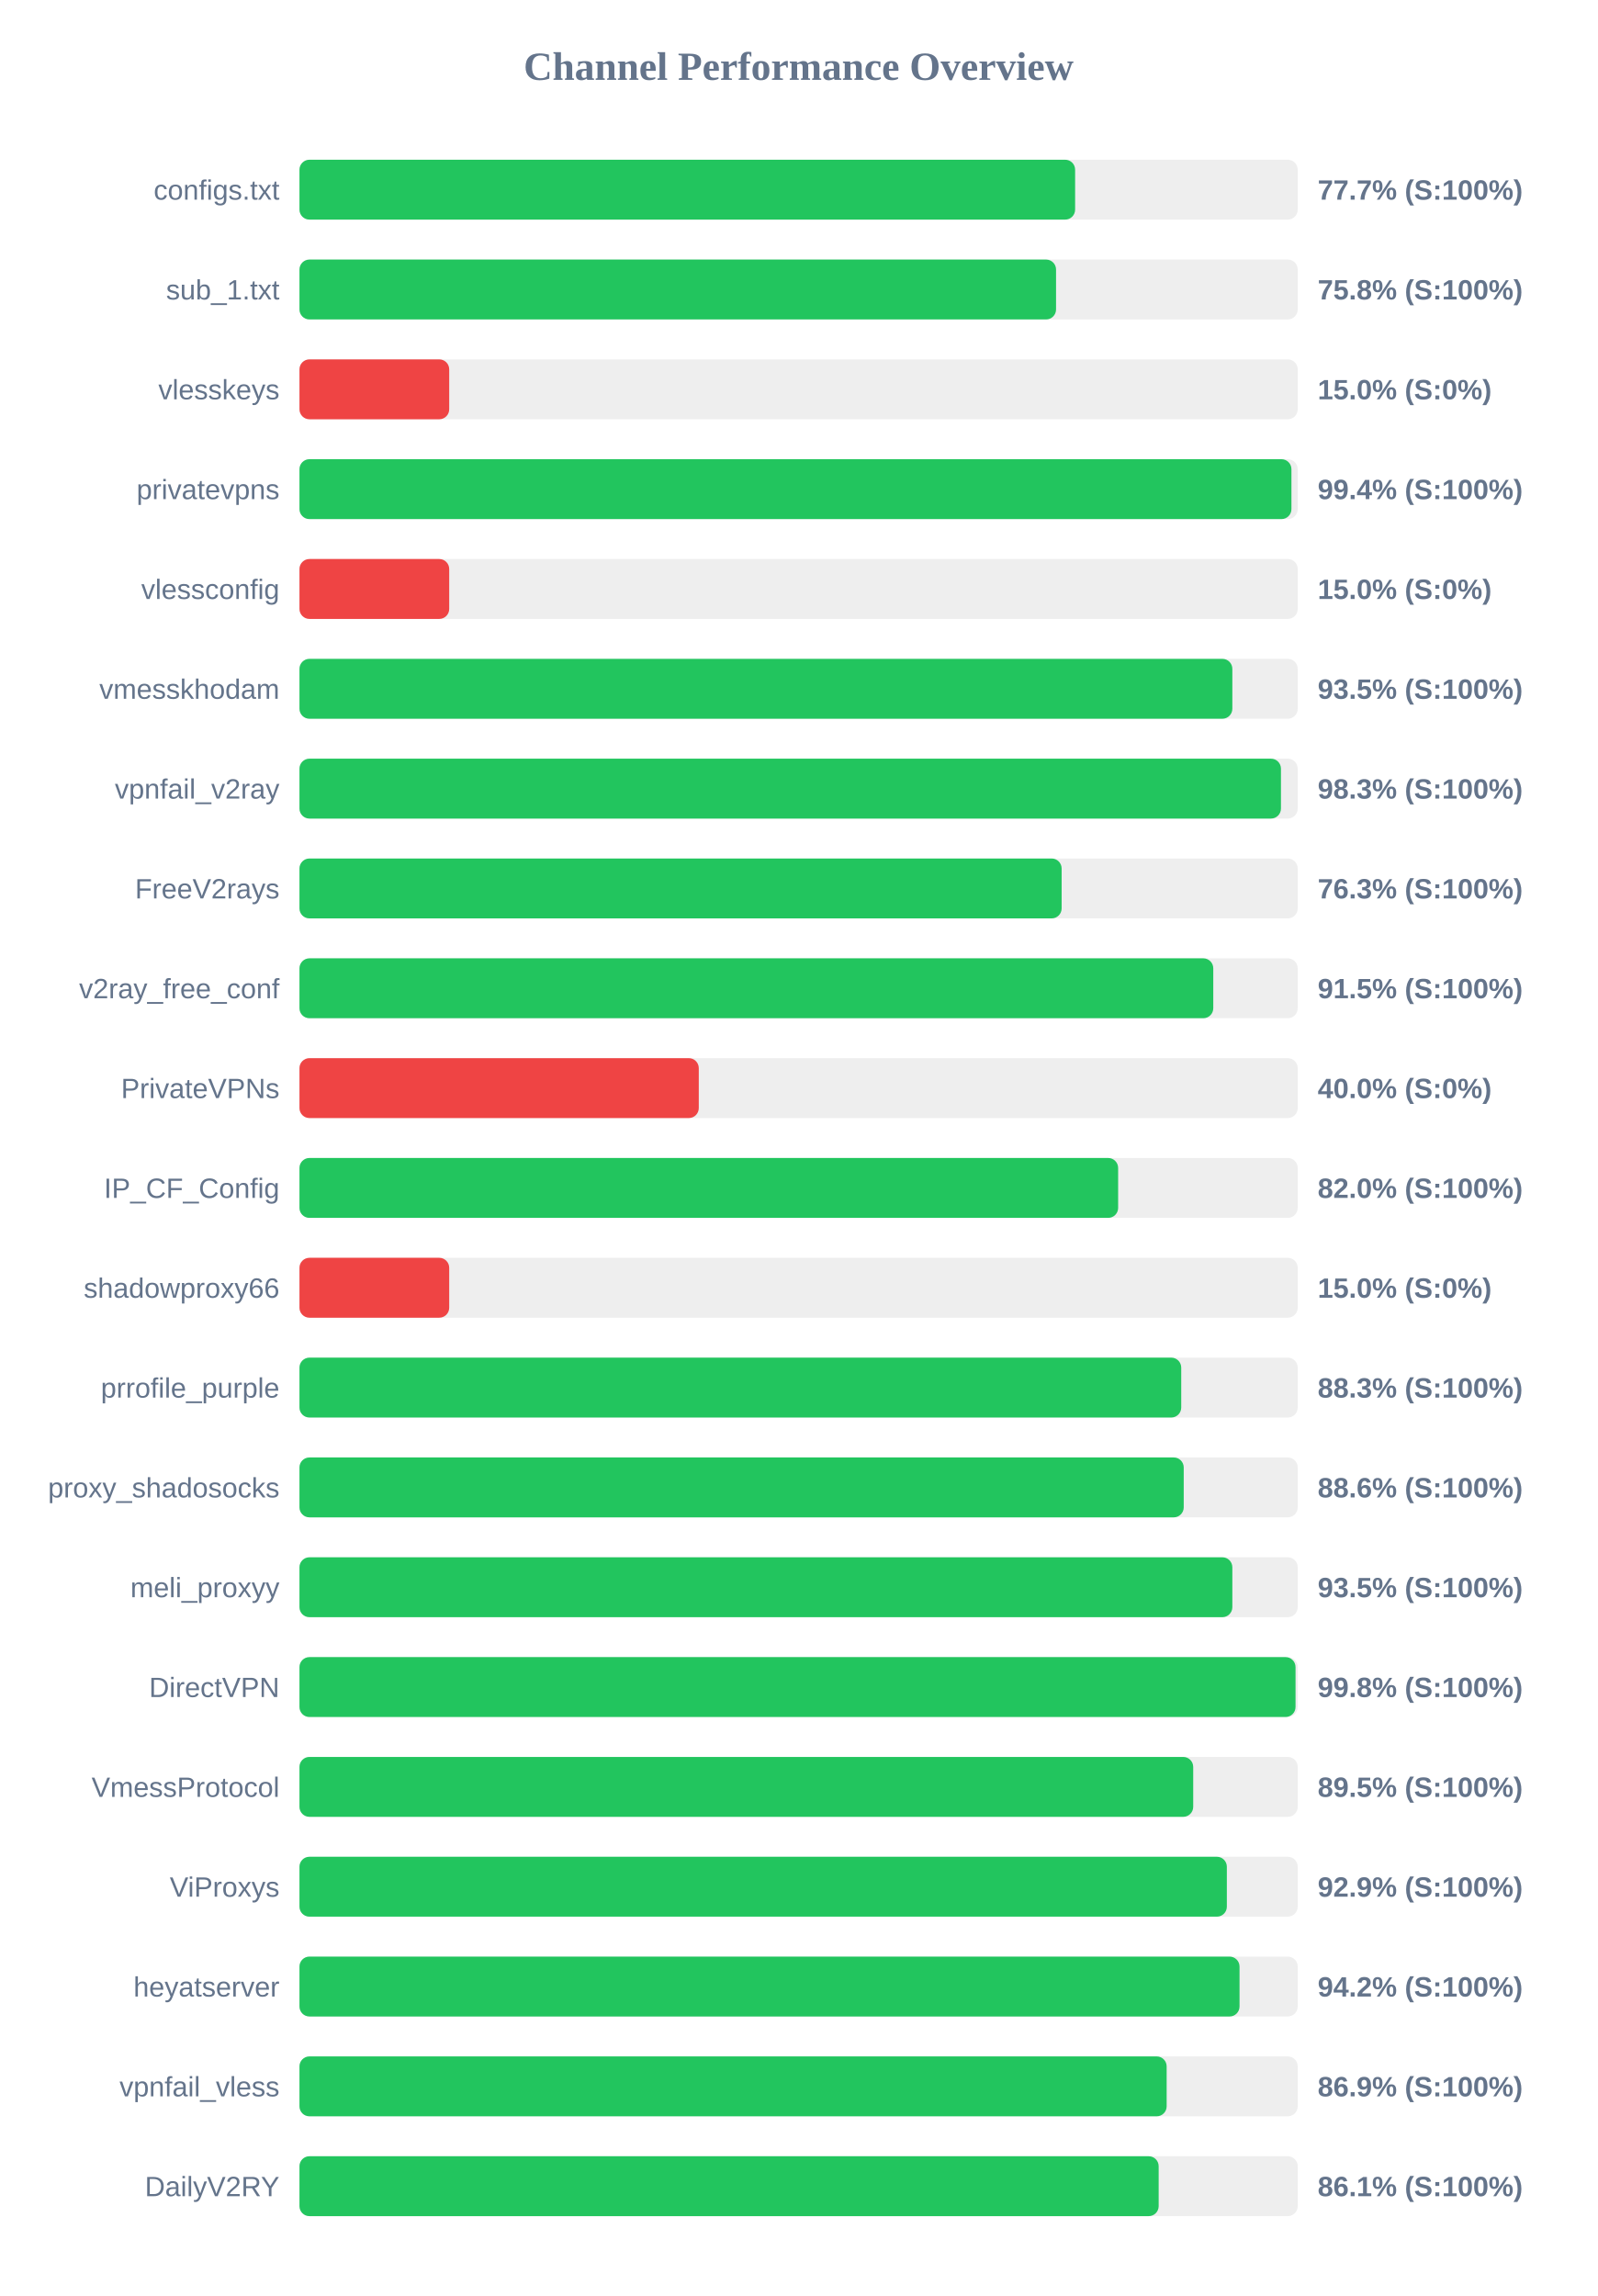
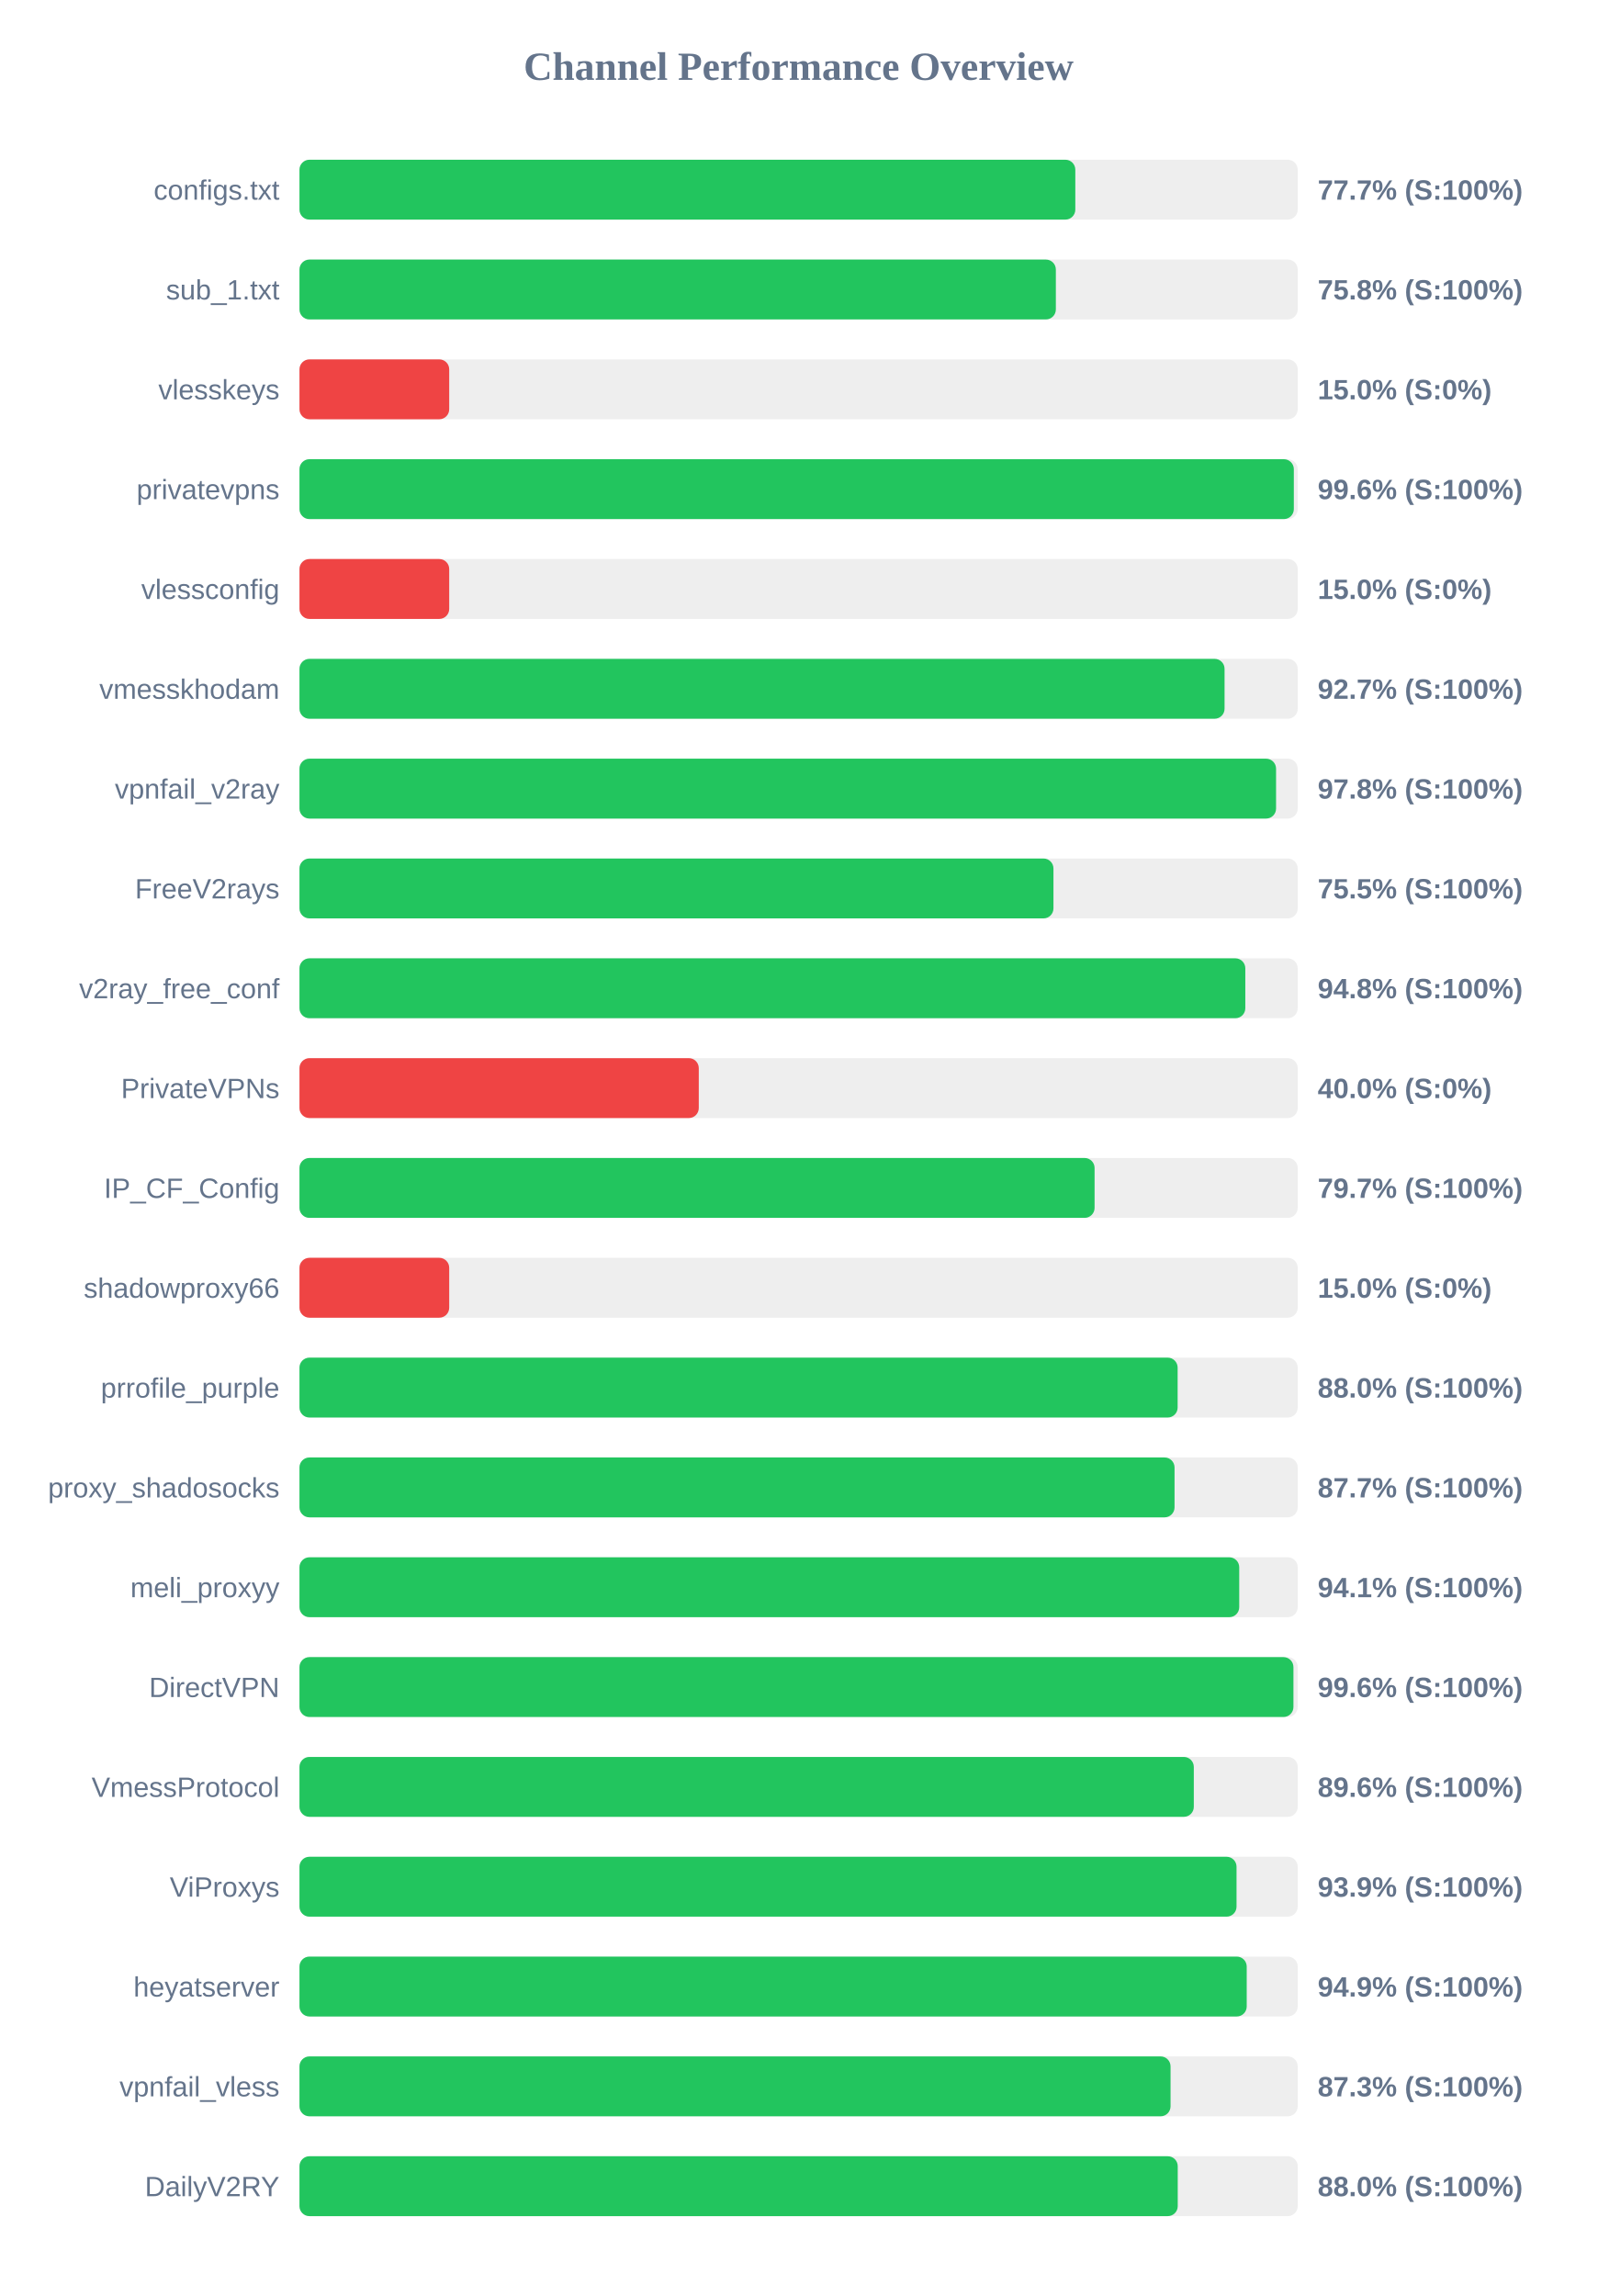
<svg xmlns="http://www.w3.org/2000/svg" width="800" height="1150" version="1.1">
  <style>
        .row { font: 14px Arial; fill: #64748b; }
        .score { font: bold 14px Arial; fill: #64748b; }
    </style>
  <text x="400" y="40" text-anchor="middle" font-size="20px" font-weight="bold" fill="#64748b">Channel Performance Overview</text>
  <rect x="150" y="80" width="500" height="30" fill="#eee" rx="5" />
-   <rect x="150" y="80" width="388.5" height="30" fill="#22c55e" rx="5" />
+   <rect x="150" y="80" width="388.6" height="30" fill="#22c55e" rx="5" />
  <text x="140" y="100" text-anchor="end" class="row">configs.txt</text>
  <text x="660" y="100" text-anchor="start" class="score">77.7% (S:100%)</text>
  <rect x="150" y="130" width="500" height="30" fill="#eee" rx="5" />
-   <rect x="150" y="130" width="378.95" height="30" fill="#22c55e" rx="5" />
+   <rect x="150" y="130" width="378.85" height="30" fill="#22c55e" rx="5" />
  <text x="140" y="150" text-anchor="end" class="row">sub_1.txt</text>
  <text x="660" y="150" text-anchor="start" class="score">75.8% (S:100%)</text>
  <rect x="150" y="180" width="500" height="30" fill="#eee" rx="5" />
  <rect x="150" y="180" width="75.0" height="30" fill="#ef4444" rx="5" />
  <text x="140" y="200" text-anchor="end" class="row">vlesskeys</text>
  <text x="660" y="200" text-anchor="start" class="score">15.0% (S:0%)</text>
  <rect x="150" y="230" width="500" height="30" fill="#eee" rx="5" />
-   <rect x="150" y="230" width="496.85" height="30" fill="#22c55e" rx="5" />
+   <rect x="150" y="230" width="498.05" height="30" fill="#22c55e" rx="5" />
  <text x="140" y="250" text-anchor="end" class="row">privatevpns</text>
-   <text x="660" y="250" text-anchor="start" class="score">99.4% (S:100%)</text>
+   <text x="660" y="250" text-anchor="start" class="score">99.6% (S:100%)</text>
  <rect x="150" y="280" width="500" height="30" fill="#eee" rx="5" />
  <rect x="150" y="280" width="75.0" height="30" fill="#ef4444" rx="5" />
  <text x="140" y="300" text-anchor="end" class="row">vlessconfig</text>
  <text x="660" y="300" text-anchor="start" class="score">15.0% (S:0%)</text>
  <rect x="150" y="330" width="500" height="30" fill="#eee" rx="5" />
-   <rect x="150" y="330" width="467.25" height="30" fill="#22c55e" rx="5" />
+   <rect x="150" y="330" width="463.35" height="30" fill="#22c55e" rx="5" />
  <text x="140" y="350" text-anchor="end" class="row">vmesskhodam</text>
-   <text x="660" y="350" text-anchor="start" class="score">93.5% (S:100%)</text>
+   <text x="660" y="350" text-anchor="start" class="score">92.7% (S:100%)</text>
  <rect x="150" y="380" width="500" height="30" fill="#eee" rx="5" />
-   <rect x="150" y="380" width="491.6" height="30" fill="#22c55e" rx="5" />
+   <rect x="150" y="380" width="489.15" height="30" fill="#22c55e" rx="5" />
  <text x="140" y="400" text-anchor="end" class="row">vpnfail_v2ray</text>
-   <text x="660" y="400" text-anchor="start" class="score">98.3% (S:100%)</text>
+   <text x="660" y="400" text-anchor="start" class="score">97.8% (S:100%)</text>
  <rect x="150" y="430" width="500" height="30" fill="#eee" rx="5" />
-   <rect x="150" y="430" width="381.75" height="30" fill="#22c55e" rx="5" />
+   <rect x="150" y="430" width="377.65" height="30" fill="#22c55e" rx="5" />
  <text x="140" y="450" text-anchor="end" class="row">FreeV2rays</text>
-   <text x="660" y="450" text-anchor="start" class="score">76.3% (S:100%)</text>
+   <text x="660" y="450" text-anchor="start" class="score">75.5% (S:100%)</text>
  <rect x="150" y="480" width="500" height="30" fill="#eee" rx="5" />
-   <rect x="150" y="480" width="457.7" height="30" fill="#22c55e" rx="5" />
+   <rect x="150" y="480" width="473.75" height="30" fill="#22c55e" rx="5" />
  <text x="140" y="500" text-anchor="end" class="row">v2ray_free_conf</text>
-   <text x="660" y="500" text-anchor="start" class="score">91.5% (S:100%)</text>
+   <text x="660" y="500" text-anchor="start" class="score">94.8% (S:100%)</text>
  <rect x="150" y="530" width="500" height="30" fill="#eee" rx="5" />
  <rect x="150" y="530" width="200.0" height="30" fill="#ef4444" rx="5" />
  <text x="140" y="550" text-anchor="end" class="row">PrivateVPNs</text>
  <text x="660" y="550" text-anchor="start" class="score">40.0% (S:0%)</text>
  <rect x="150" y="580" width="500" height="30" fill="#eee" rx="5" />
-   <rect x="150" y="580" width="410.05" height="30" fill="#22c55e" rx="5" />
+   <rect x="150" y="580" width="398.25" height="30" fill="#22c55e" rx="5" />
  <text x="140" y="600" text-anchor="end" class="row">IP_CF_Config</text>
-   <text x="660" y="600" text-anchor="start" class="score">82.0% (S:100%)</text>
+   <text x="660" y="600" text-anchor="start" class="score">79.7% (S:100%)</text>
  <rect x="150" y="630" width="500" height="30" fill="#eee" rx="5" />
  <rect x="150" y="630" width="75.0" height="30" fill="#ef4444" rx="5" />
  <text x="140" y="650" text-anchor="end" class="row">shadowproxy66</text>
  <text x="660" y="650" text-anchor="start" class="score">15.0% (S:0%)</text>
  <rect x="150" y="680" width="500" height="30" fill="#eee" rx="5" />
-   <rect x="150" y="680" width="441.65" height="30" fill="#22c55e" rx="5" />
+   <rect x="150" y="680" width="439.85" height="30" fill="#22c55e" rx="5" />
  <text x="140" y="700" text-anchor="end" class="row">prrofile_purple</text>
-   <text x="660" y="700" text-anchor="start" class="score">88.3% (S:100%)</text>
+   <text x="660" y="700" text-anchor="start" class="score">88.0% (S:100%)</text>
  <rect x="150" y="730" width="500" height="30" fill="#eee" rx="5" />
-   <rect x="150" y="730" width="442.9" height="30" fill="#22c55e" rx="5" />
+   <rect x="150" y="730" width="438.3" height="30" fill="#22c55e" rx="5" />
  <text x="140" y="750" text-anchor="end" class="row">proxy_shadosocks</text>
-   <text x="660" y="750" text-anchor="start" class="score">88.6% (S:100%)</text>
+   <text x="660" y="750" text-anchor="start" class="score">87.7% (S:100%)</text>
  <rect x="150" y="780" width="500" height="30" fill="#eee" rx="5" />
-   <rect x="150" y="780" width="467.25" height="30" fill="#22c55e" rx="5" />
+   <rect x="150" y="780" width="470.7" height="30" fill="#22c55e" rx="5" />
  <text x="140" y="800" text-anchor="end" class="row">meli_proxyy</text>
-   <text x="660" y="800" text-anchor="start" class="score">93.5% (S:100%)</text>
+   <text x="660" y="800" text-anchor="start" class="score">94.1% (S:100%)</text>
  <rect x="150" y="830" width="500" height="30" fill="#eee" rx="5" />
-   <rect x="150" y="830" width="498.9" height="30" fill="#22c55e" rx="5" />
+   <rect x="150" y="830" width="497.85" height="30" fill="#22c55e" rx="5" />
  <text x="140" y="850" text-anchor="end" class="row">DirectVPN</text>
-   <text x="660" y="850" text-anchor="start" class="score">99.8% (S:100%)</text>
+   <text x="660" y="850" text-anchor="start" class="score">99.6% (S:100%)</text>
  <rect x="150" y="880" width="500" height="30" fill="#eee" rx="5" />
-   <rect x="150" y="880" width="447.65" height="30" fill="#22c55e" rx="5" />
+   <rect x="150" y="880" width="447.95" height="30" fill="#22c55e" rx="5" />
  <text x="140" y="900" text-anchor="end" class="row">VmessProtocol</text>
-   <text x="660" y="900" text-anchor="start" class="score">89.5% (S:100%)</text>
+   <text x="660" y="900" text-anchor="start" class="score">89.6% (S:100%)</text>
  <rect x="150" y="930" width="500" height="30" fill="#eee" rx="5" />
-   <rect x="150" y="930" width="464.5" height="30" fill="#22c55e" rx="5" />
+   <rect x="150" y="930" width="469.35" height="30" fill="#22c55e" rx="5" />
  <text x="140" y="950" text-anchor="end" class="row">ViProxys</text>
-   <text x="660" y="950" text-anchor="start" class="score">92.9% (S:100%)</text>
+   <text x="660" y="950" text-anchor="start" class="score">93.9% (S:100%)</text>
  <rect x="150" y="980" width="500" height="30" fill="#eee" rx="5" />
-   <rect x="150" y="980" width="470.85" height="30" fill="#22c55e" rx="5" />
+   <rect x="150" y="980" width="474.45" height="30" fill="#22c55e" rx="5" />
  <text x="140" y="1000" text-anchor="end" class="row">heyatserver</text>
-   <text x="660" y="1000" text-anchor="start" class="score">94.2% (S:100%)</text>
+   <text x="660" y="1000" text-anchor="start" class="score">94.9% (S:100%)</text>
  <rect x="150" y="1030" width="500" height="30" fill="#eee" rx="5" />
-   <rect x="150" y="1030" width="434.35" height="30" fill="#22c55e" rx="5" />
+   <rect x="150" y="1030" width="436.3" height="30" fill="#22c55e" rx="5" />
  <text x="140" y="1050" text-anchor="end" class="row">vpnfail_vless</text>
-   <text x="660" y="1050" text-anchor="start" class="score">86.9% (S:100%)</text>
+   <text x="660" y="1050" text-anchor="start" class="score">87.3% (S:100%)</text>
  <rect x="150" y="1080" width="500" height="30" fill="#eee" rx="5" />
-   <rect x="150" y="1080" width="430.35" height="30" fill="#22c55e" rx="5" />
+   <rect x="150" y="1080" width="439.9" height="30" fill="#22c55e" rx="5" />
  <text x="140" y="1100" text-anchor="end" class="row">DailyV2RY</text>
-   <text x="660" y="1100" text-anchor="start" class="score">86.1% (S:100%)</text>
+   <text x="660" y="1100" text-anchor="start" class="score">88.0% (S:100%)</text>
</svg>
